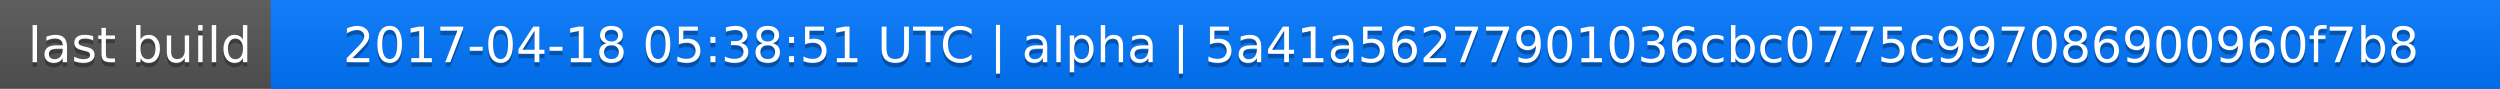
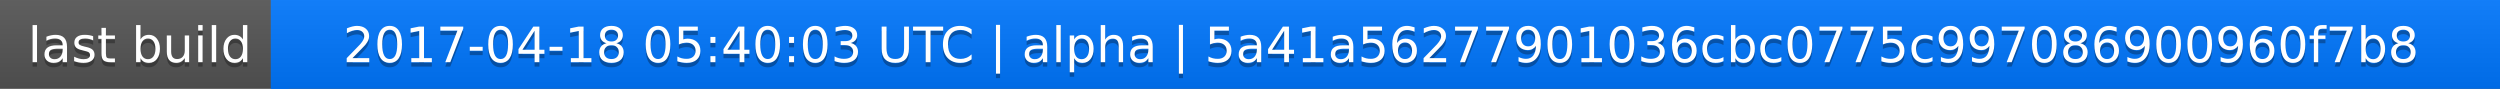
<svg xmlns="http://www.w3.org/2000/svg" width="563" height="20">
  <linearGradient id="a" x2="0" y2="100%">
    <stop offset="0" stop-color="#bbb" stop-opacity=".1" />
    <stop offset="1" stop-opacity=".1" />
  </linearGradient>
  <rect rx="0" width="563" height="20" fill="#555" />
  <rect rx="0" x="61" width="502" height="20" fill="#07f" />
  <path fill="#07f" d="M61 0h4v20h-4z" />
  <rect rx="0" width="563" height="20" fill="url(#a)" />
  <g fill="#fff" text-anchor="middle" font-family="DejaVu Sans,Verdana,Geneva,sans-serif" font-size="11">
    <text x="31.5" y="15" fill="#010101" fill-opacity=".3">last build</text>
    <text x="31.5" y="14">last build</text>
-     <text x="311" y="15" fill="#010101" fill-opacity=".3">2017-04-18 05:38:51 UTC | alpha | 5a41a56277901036cbc0775c997086900960f7b8</text>
-     <text x="311" y="14">2017-04-18 05:38:51 UTC | alpha | 5a41a56277901036cbc0775c997086900960f7b8</text>
+     <text x="311" y="15" fill="#010101" fill-opacity=".3">2017-04-18 05:40:03 UTC | alpha | 5a41a56277901036cbc0775c997086900960f7b8</text>
+     <text x="311" y="14">2017-04-18 05:40:03 UTC | alpha | 5a41a56277901036cbc0775c997086900960f7b8</text>
  </g>
</svg>
